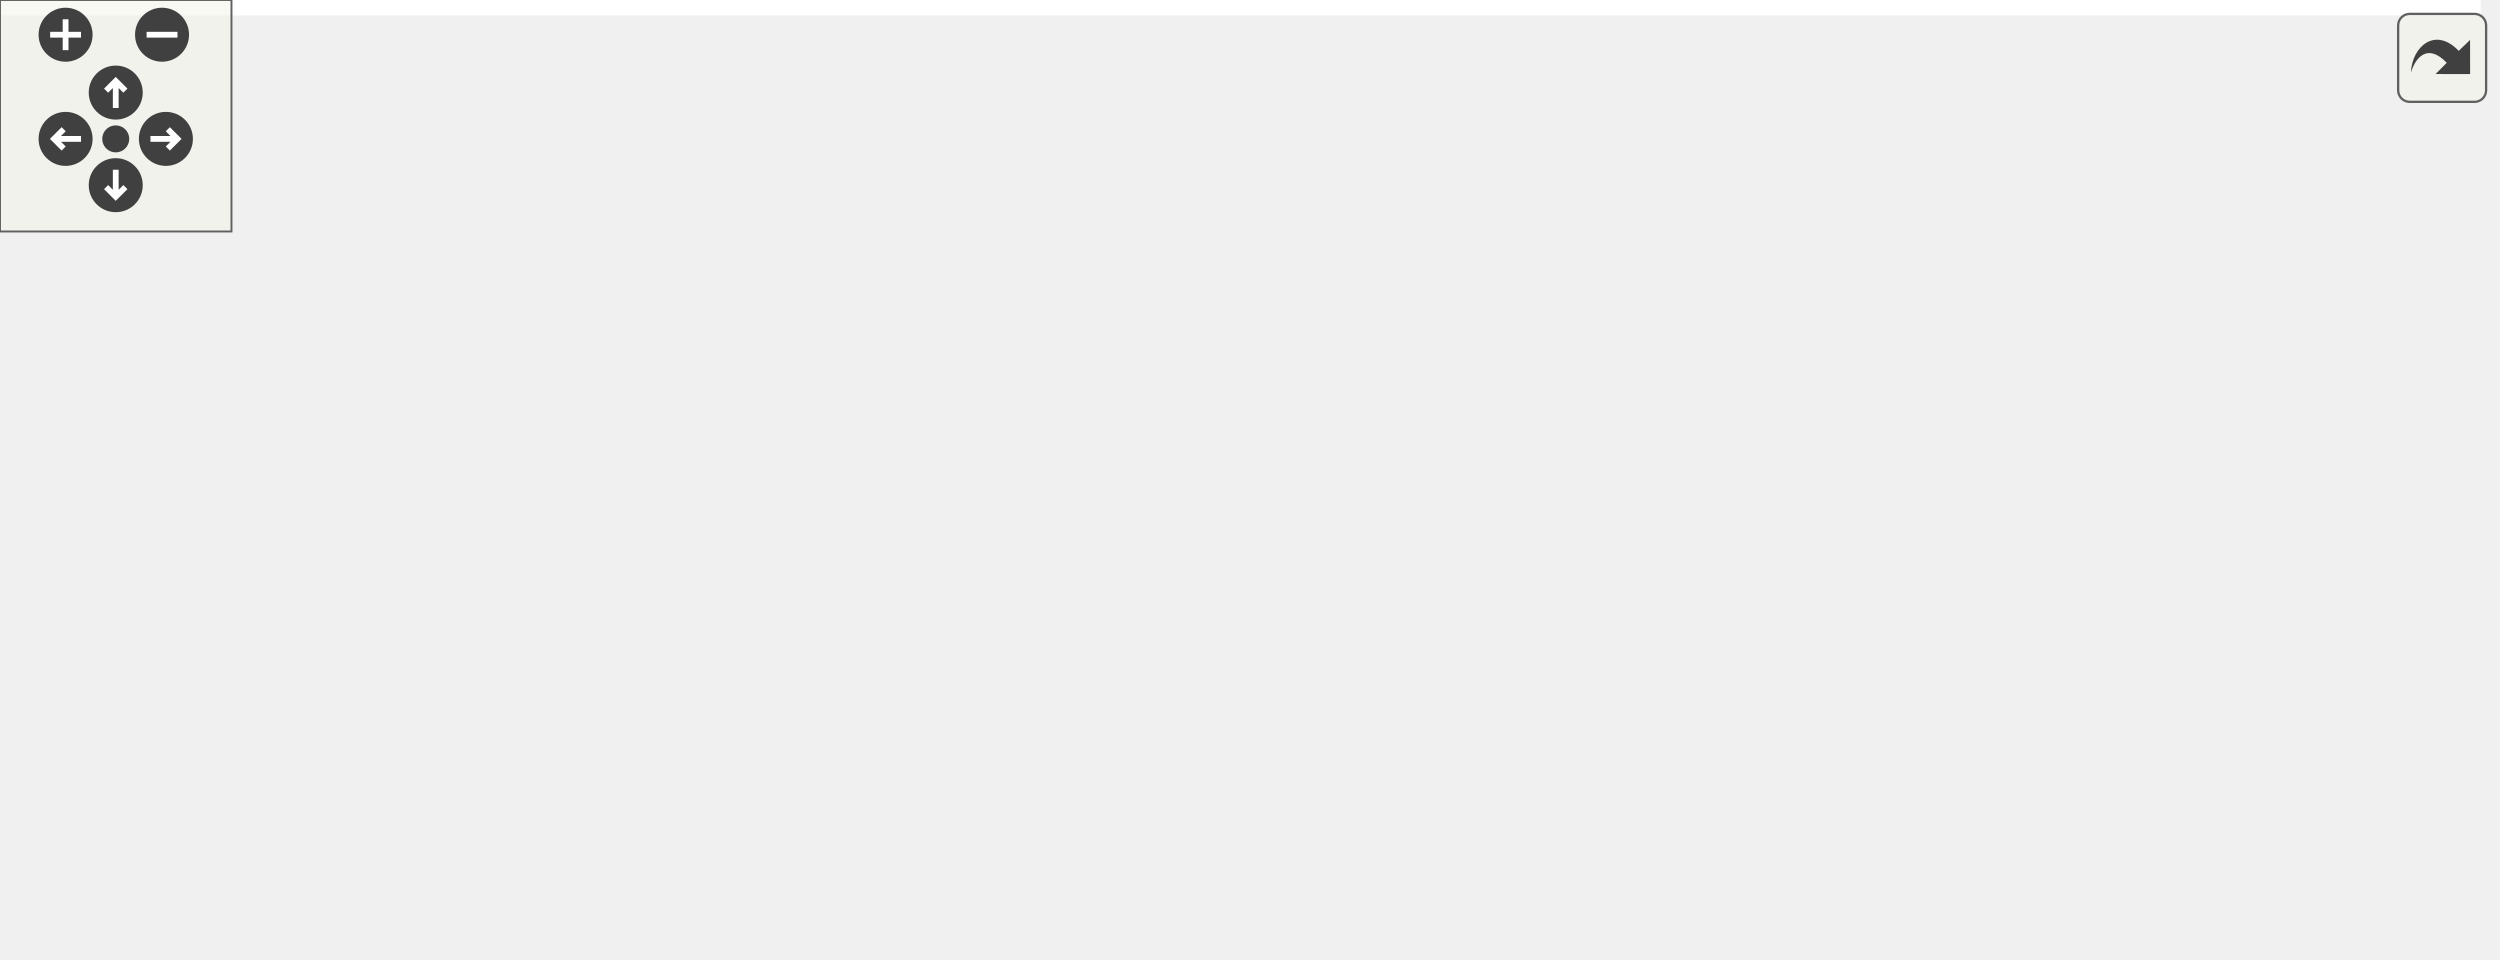
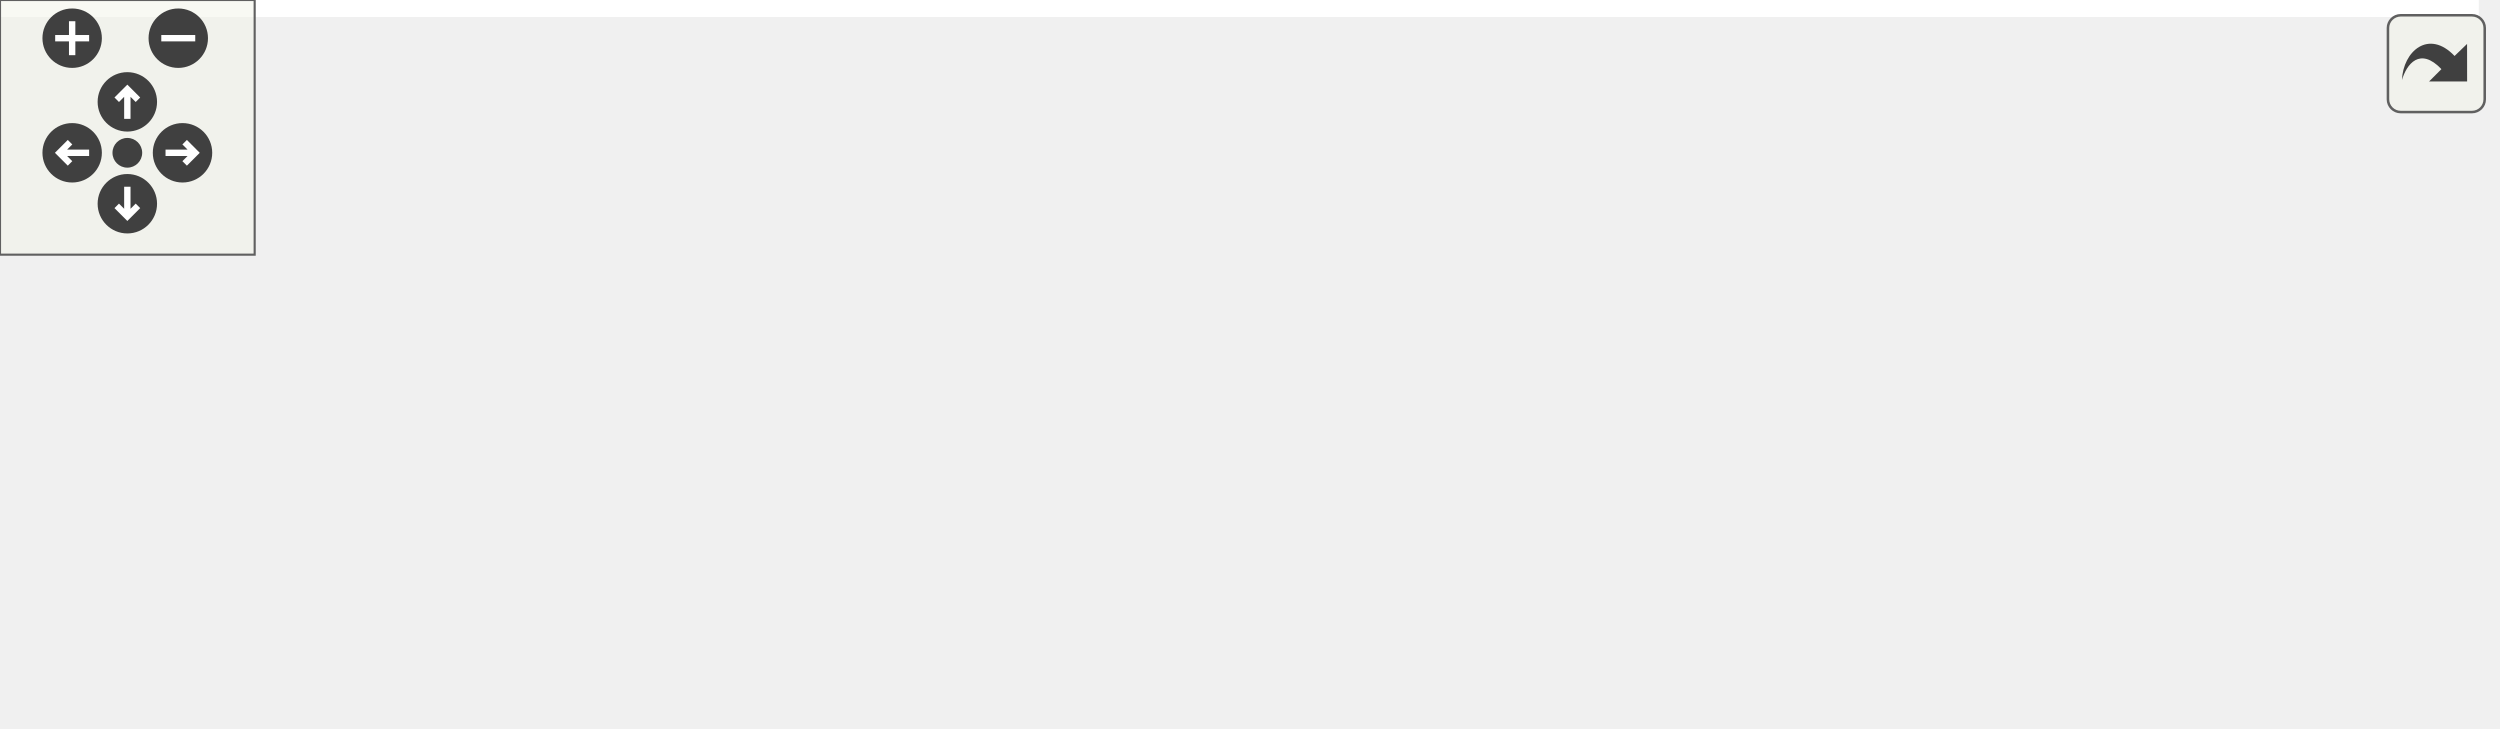
<svg xmlns="http://www.w3.org/2000/svg" xmlns:xlink="http://www.w3.org/1999/xlink" id="main" version="1.1" xml:space="preserve">
  <style type="text/css">
.edge:hover path { stroke: red; }
.edge:hover polygon { stroke: red; fill: red; }
</style>
  <defs>
    <circle id="rim" cx="0" cy="0" r="7" />
    <circle id="rim2" cx="0" cy="0" r="3.5" />
    <g id="zoomPlus">
      <use xlink:href="#rim" fill="#404040">
        <set attributeName="fill" to="#808080" begin="zoomplus.mouseover" end="zoomplus.mouseout" />
      </use>
      <path d="M-4,0h8M0,-4v8" fill="none" stroke="white" stroke-width="1.5" pointer-events="none" />
    </g>
    <g id="zoomMin">
      <use xlink:href="#rim" fill="#404040">
        <set attributeName="fill" to="#808080" begin="zoomminus.mouseover" end="zoomminus.mouseout" />
      </use>
      <path d="M-4,0h8" fill="none" stroke="white" stroke-width="1.5" pointer-events="none" />
    </g>
    <g id="dirArrow">
      <path fill="none" stroke="white" stroke-width="1.5" d="M0,-3.0v7 M-2.5,-0.5L0,-3.0L2.5,-0.5" />
    </g>
    <g id="resetDef">
      <use xlink:href="#rim2" fill="#404040">
        <set attributeName="fill" to="#808080" begin="reset.mouseover" end="reset.mouseout" />
      </use>
    </g>
  </defs>
  <svg id="graph" class="graph">
    <g id="viewport">
-       <polygon fill="white" stroke="transparent" points="-4,4 -4,-188 643,-188 643,4 -4,4" />
+       <polygon fill="white" stroke="transparent" points="-4,4 -4,-111 584,-111 584,4 -4,4" />
      <g id="node1" class="node">
        <g id="a_node1">
          <a xlink:title=" ">
-             <polygon fill="#bfbfbf" stroke="black" points="0,-77 0,-107 148,-107 148,-77 0,-77" />
-             <text text-anchor="start" x="8" y="-95" font-family="Helvetica,sans-Serif" font-size="10.00">ChimeraTK::DoocsBackend</text>
-             <text text-anchor="middle" x="74" y="-84" font-family="Helvetica,sans-Serif" font-size="10.00">::open</text>
+             <polygon fill="#bfbfbf" stroke="black" points="0,-51.5 0,-81.5 148,-81.5 148,-51.5 0,-51.5" />
+             <text text-anchor="start" x="8" y="-69.5" font-family="Helvetica,sans-Serif" font-size="10.00">ChimeraTK::DoocsBackend</text>
+             <text text-anchor="middle" x="74" y="-58.5" font-family="Helvetica,sans-Serif" font-size="10.00">::open</text>
          </a>
        </g>
      </g>
      <g id="node2" class="node">
        <g id="a_node2">
-           <a xlink:href="class_chimera_t_k_1_1_doocs_backend_namespace_1_1_z_m_q_subscription_manager.html#a08562f36cc6ab3216f6af32133678d5a" target="_top" xlink:title="Activate all listeners for the given backend. Should be called from DoocsBackend::activateAsyncRead()...">
-             <polygon fill="white" stroke="black" points="184,-142.5 184,-183.5 391,-183.5 391,-142.5 184,-142.5" />
-             <text text-anchor="start" x="192" y="-171.5" font-family="Helvetica,sans-Serif" font-size="10.00">ChimeraTK::DoocsBackendNamespace</text>
-             <text text-anchor="start" x="192" y="-160.5" font-family="Helvetica,sans-Serif" font-size="10.00">::ZMQSubscriptionManager::activateAll</text>
-             <text text-anchor="middle" x="287.5" y="-149.5" font-family="Helvetica,sans-Serif" font-size="10.00">Listeners</text>
+           <a xlink:href="class_chimera_t_k_1_1_doocs_backend.html#a02e160d0a945224f86d7ef21af9629c9" target="_top" xlink:title=" ">
+             <polygon fill="white" stroke="black" points="184,-76.5 184,-106.5 332,-106.5 332,-76.5 184,-76.5" />
+             <text text-anchor="start" x="192" y="-94.5" font-family="Helvetica,sans-Serif" font-size="10.00">ChimeraTK::DoocsBackend</text>
+             <text text-anchor="middle" x="258" y="-83.5" font-family="Helvetica,sans-Serif" font-size="10.00">::isCommunicationError</text>
          </a>
        </g>
      </g>
      <g id="edge1" class="edge">
-         <path fill="none" stroke="midnightblue" d="M119.85,-107.06C147.66,-116.39 183.98,-128.58 215.61,-139.2" />
-         <polygon fill="midnightblue" stroke="midnightblue" points="214.67,-142.58 225.26,-142.44 216.9,-135.94 214.67,-142.58" />
+         <path fill="none" stroke="midnightblue" d="M148.24,-76.56C156.69,-77.72 165.35,-78.91 173.92,-80.09" />
+         <polygon fill="midnightblue" stroke="midnightblue" points="173.53,-83.57 183.91,-81.46 174.48,-76.63 173.53,-83.57" />
      </g>
      <g id="node3" class="node">
        <g id="a_node3">
-           <a xlink:href="class_chimera_t_k_1_1_doocs_backend_namespace_1_1_z_m_q_subscription_manager.html#ae8d8452b5bf527ab0a52a51f10ddc1b6" target="_top" xlink:title=" ">
-             <polygon fill="white" stroke="black" points="427,-80 427,-110 639,-110 639,-80 427,-80" />
-             <text text-anchor="start" x="435" y="-98" font-family="Helvetica,sans-Serif" font-size="10.00">ChimeraTK::DoocsBackendNamespace</text>
-             <text text-anchor="middle" x="533" y="-87" font-family="Helvetica,sans-Serif" font-size="10.00">::ZMQSubscriptionManager::getInstance</text>
+           <a xlink:href="class_chimera_t_k_1_1_doocs_backend.html#a7edfcfc60808a52f47010ec0759ee121" target="_top" xlink:title=" ">
+             <polygon fill="white" stroke="black" points="184,-27.5 184,-57.5 332,-57.5 332,-27.5 184,-27.5" />
+             <text text-anchor="start" x="192" y="-45.5" font-family="Helvetica,sans-Serif" font-size="10.00">ChimeraTK::DoocsBackend</text>
+             <text text-anchor="middle" x="258" y="-34.5" font-family="Helvetica,sans-Serif" font-size="10.00">::setException</text>
          </a>
        </g>
      </g>
      <g id="edge2" class="edge">
-         <path fill="none" stroke="midnightblue" d="M148.28,-94.29C160.22,-94.59 172.45,-94.84 184,-95 261.57,-96.07 348.88,-96.06 416.64,-95.8" />
-         <polygon fill="midnightblue" stroke="midnightblue" points="416.93,-99.29 426.92,-95.75 416.9,-92.29 416.93,-99.29" />
+         <path fill="none" stroke="midnightblue" d="M148.24,-56.84C156.69,-55.73 165.35,-54.59 173.92,-53.46" />
+         <polygon fill="midnightblue" stroke="midnightblue" points="174.45,-56.92 183.91,-52.14 173.54,-49.98 174.45,-56.92" />
      </g>
      <g id="node4" class="node">
        <g id="a_node4">
-           <a xlink:href="class_chimera_t_k_1_1_doocs_backend.html#a02e160d0a945224f86d7ef21af9629c9" target="_top" xlink:title=" ">
-             <polygon fill="white" stroke="black" points="213.5,-55 213.5,-85 361.5,-85 361.5,-55 213.5,-55" />
-             <text text-anchor="start" x="221.5" y="-73" font-family="Helvetica,sans-Serif" font-size="10.00">ChimeraTK::DoocsBackend</text>
-             <text text-anchor="middle" x="287.5" y="-62" font-family="Helvetica,sans-Serif" font-size="10.00">::isCommunicationError</text>
+           <a xlink:href="class_chimera_t_k_1_1_doocs_backend_namespace_1_1_z_m_q_subscription_manager.html#a06888e243c359a75a6d2796072806e0a" target="_top" xlink:title="Deactivate all listeners for the given backend and push exceptions into the queues.">
+             <polygon fill="white" stroke="black" points="371,-50 371,-91 577,-91 577,-50 371,-50" />
+             <text text-anchor="start" x="379" y="-79" font-family="Helvetica,sans-Serif" font-size="10.00">ChimeraTK::DoocsBackendNamespace</text>
+             <text text-anchor="start" x="379" y="-68" font-family="Helvetica,sans-Serif" font-size="10.00">::ZMQSubscriptionManager::deactivate</text>
+             <text text-anchor="middle" x="474" y="-57" font-family="Helvetica,sans-Serif" font-size="10.00">AllListenersAndPushException</text>
          </a>
        </g>
      </g>
      <g id="edge3" class="edge">
-         <path fill="none" stroke="midnightblue" d="M148.08,-84.4C165.91,-82.54 185.12,-80.55 203.38,-78.65" />
-         <polygon fill="midnightblue" stroke="midnightblue" points="203.83,-82.12 213.41,-77.6 203.11,-75.16 203.83,-82.12" />
+         <path fill="none" stroke="midnightblue" d="M332.05,-52.06C341.3,-53.27 350.94,-54.53 360.63,-55.8" />
+         <polygon fill="midnightblue" stroke="midnightblue" points="360.37,-59.29 370.74,-57.12 361.28,-52.35 360.37,-59.29" />
      </g>
      <g id="node5" class="node">
        <g id="a_node5">
-           <a xlink:href="class_chimera_t_k_1_1_doocs_backend.html#a7edfcfc60808a52f47010ec0759ee121" target="_top" xlink:title=" ">
-             <polygon fill="white" stroke="black" points="213.5,-6 213.5,-36 361.5,-36 361.5,-6 213.5,-6" />
-             <text text-anchor="start" x="221.5" y="-24" font-family="Helvetica,sans-Serif" font-size="10.00">ChimeraTK::DoocsBackend</text>
-             <text text-anchor="middle" x="287.5" y="-13" font-family="Helvetica,sans-Serif" font-size="10.00">::setException</text>
+           <a xlink:href="class_chimera_t_k_1_1_doocs_backend_namespace_1_1_z_m_q_subscription_manager.html#ae8d8452b5bf527ab0a52a51f10ddc1b6" target="_top" xlink:title=" ">
+             <polygon fill="white" stroke="black" points="368,-0.5 368,-30.5 580,-30.5 580,-0.5 368,-0.5" />
+             <text text-anchor="start" x="376" y="-18.5" font-family="Helvetica,sans-Serif" font-size="10.00">ChimeraTK::DoocsBackendNamespace</text>
+             <text text-anchor="middle" x="474" y="-7.5" font-family="Helvetica,sans-Serif" font-size="10.00">::ZMQSubscriptionManager::getInstance</text>
          </a>
        </g>
      </g>
      <g id="edge4" class="edge">
-         <path fill="none" stroke="midnightblue" d="M105.91,-76.93C127.43,-66.87 156.99,-53.91 184,-45 190.8,-42.76 197.92,-40.64 205.11,-38.66" />
-         <polygon fill="midnightblue" stroke="midnightblue" points="206.15,-42 214.92,-36.05 204.35,-35.24 206.15,-42" />
-       </g>
-       <g id="edge6" class="edge">
-         <path fill="none" stroke="midnightblue" d="M357.42,-36.03C368.7,-38.81 380.21,-41.84 391,-45 422.19,-54.15 456.57,-66.3 483.58,-76.33" />
-         <polygon fill="midnightblue" stroke="midnightblue" points="482.58,-79.7 493.18,-79.92 485.04,-73.14 482.58,-79.7" />
-       </g>
-       <g id="node6" class="node">
-         <g id="a_node6">
-           <a xlink:href="class_chimera_t_k_1_1_doocs_backend_namespace_1_1_z_m_q_subscription_manager.html#a06888e243c359a75a6d2796072806e0a" target="_top" xlink:title="Deactivate all listeners for the given backend and push exceptions into the queues.">
-             <polygon fill="white" stroke="black" points="430,-0.5 430,-41.5 636,-41.5 636,-0.5 430,-0.5" />
-             <text text-anchor="start" x="438" y="-29.5" font-family="Helvetica,sans-Serif" font-size="10.00">ChimeraTK::DoocsBackendNamespace</text>
-             <text text-anchor="start" x="438" y="-18.5" font-family="Helvetica,sans-Serif" font-size="10.00">::ZMQSubscriptionManager::deactivate</text>
-             <text text-anchor="middle" x="533" y="-7.5" font-family="Helvetica,sans-Serif" font-size="10.00">AllListenersAndPushException</text>
-           </a>
-         </g>
-       </g>
-       <g id="edge5" class="edge">
-         <path fill="none" stroke="midnightblue" d="M361.56,-21C379.81,-21 399.81,-21 419.49,-21" />
-         <polygon fill="midnightblue" stroke="midnightblue" points="419.73,-24.5 429.73,-21 419.73,-17.5 419.73,-24.5" />
+         <path fill="none" stroke="midnightblue" d="M332.05,-33.28C340.32,-32.24 348.89,-31.16 357.53,-30.07" />
+         <polygon fill="midnightblue" stroke="midnightblue" points="358.21,-33.51 367.7,-28.79 357.34,-26.57 358.21,-33.51" />
      </g>
    </g>
  </svg>
  <g id="navigator" transform="translate(0 0)" fill="#404254">
    <rect fill="#f2f5e9" fill-opacity="0.5" stroke="#606060" stroke-width=".5" x="0" y="0" width="60" height="60" />
    <use id="zoomplus" xlink:href="#zoomPlus" x="17" y="9" />
    <use id="zoomminus" xlink:href="#zoomMin" x="42" y="9" />
    <use id="reset" xlink:href="#resetDef" x="30" y="36" />
    <g id="arrowUp" xlink:href="#dirArrow" transform="translate(30 24)">
      <use xlink:href="#rim" fill="#404040">
        <set attributeName="fill" to="#808080" begin="arrowUp.mouseover" end="arrowUp.mouseout" />
      </use>
      <path fill="none" stroke="white" stroke-width="1.5" d="M0,-3.0v7 M-2.5,-0.5L0,-3.0L2.5,-0.5" />
    </g>
    <g id="arrowRight" xlink:href="#dirArrow" transform="rotate(90) translate(36 -43)">
      <use xlink:href="#rim" fill="#404040">
        <set attributeName="fill" to="#808080" begin="arrowRight.mouseover" end="arrowRight.mouseout" />
      </use>
      <path fill="none" stroke="white" stroke-width="1.5" d="M0,-3.0v7 M-2.5,-0.5L0,-3.0L2.5,-0.5" />
    </g>
    <g id="arrowDown" xlink:href="#dirArrow" transform="rotate(180) translate(-30 -48)">
      <use xlink:href="#rim" fill="#404040">
        <set attributeName="fill" to="#808080" begin="arrowDown.mouseover" end="arrowDown.mouseout" />
      </use>
      <path fill="none" stroke="white" stroke-width="1.5" d="M0,-3.0v7 M-2.5,-0.5L0,-3.0L2.5,-0.5" />
    </g>
    <g id="arrowLeft" xlink:href="#dirArrow" transform="rotate(270) translate(-36 17)">
      <use xlink:href="#rim" fill="#404040">
        <set attributeName="fill" to="#808080" begin="arrowLeft.mouseover" end="arrowLeft.mouseout" />
      </use>
      <path fill="none" stroke="white" stroke-width="1.5" d="M0,-3.0v7 M-2.5,-0.5L0,-3.0L2.5,-0.5" />
    </g>
  </g>
  <svg viewBox="0 0 15 15" width="100%" height="30px" preserveAspectRatio="xMaxYMin meet">
    <g id="arrow_out" transform="scale(0.3 0.3)">
      <a xlink:href="class_chimera_t_k_1_1_doocs_backend_ad777f3414af4944b2f9c1bafd272a801_cgraph_org.svg" target="_base">
        <rect id="button" ry="5" rx="5" y="6" x="6" height="38" width="38" fill="#f2f5e9" fill-opacity="0.5" stroke="#606060" stroke-width="1.0" />
        <path id="arrow" d="M 11.5,31.437 C 11.94,20.098 22.043,11.323 32.159,21.979 L 37.069,17.246 C 37.069,17.246 37.088,32 37.088,32 L 22.16,31.978 C 22.16,31.978 26.998,27.14 26.998,27.14 C 18.529,18.264 13.292,25.23 11.5,31.437 z" style="fill:#404040;" />
      </a>
    </g>
  </svg>
</svg>
